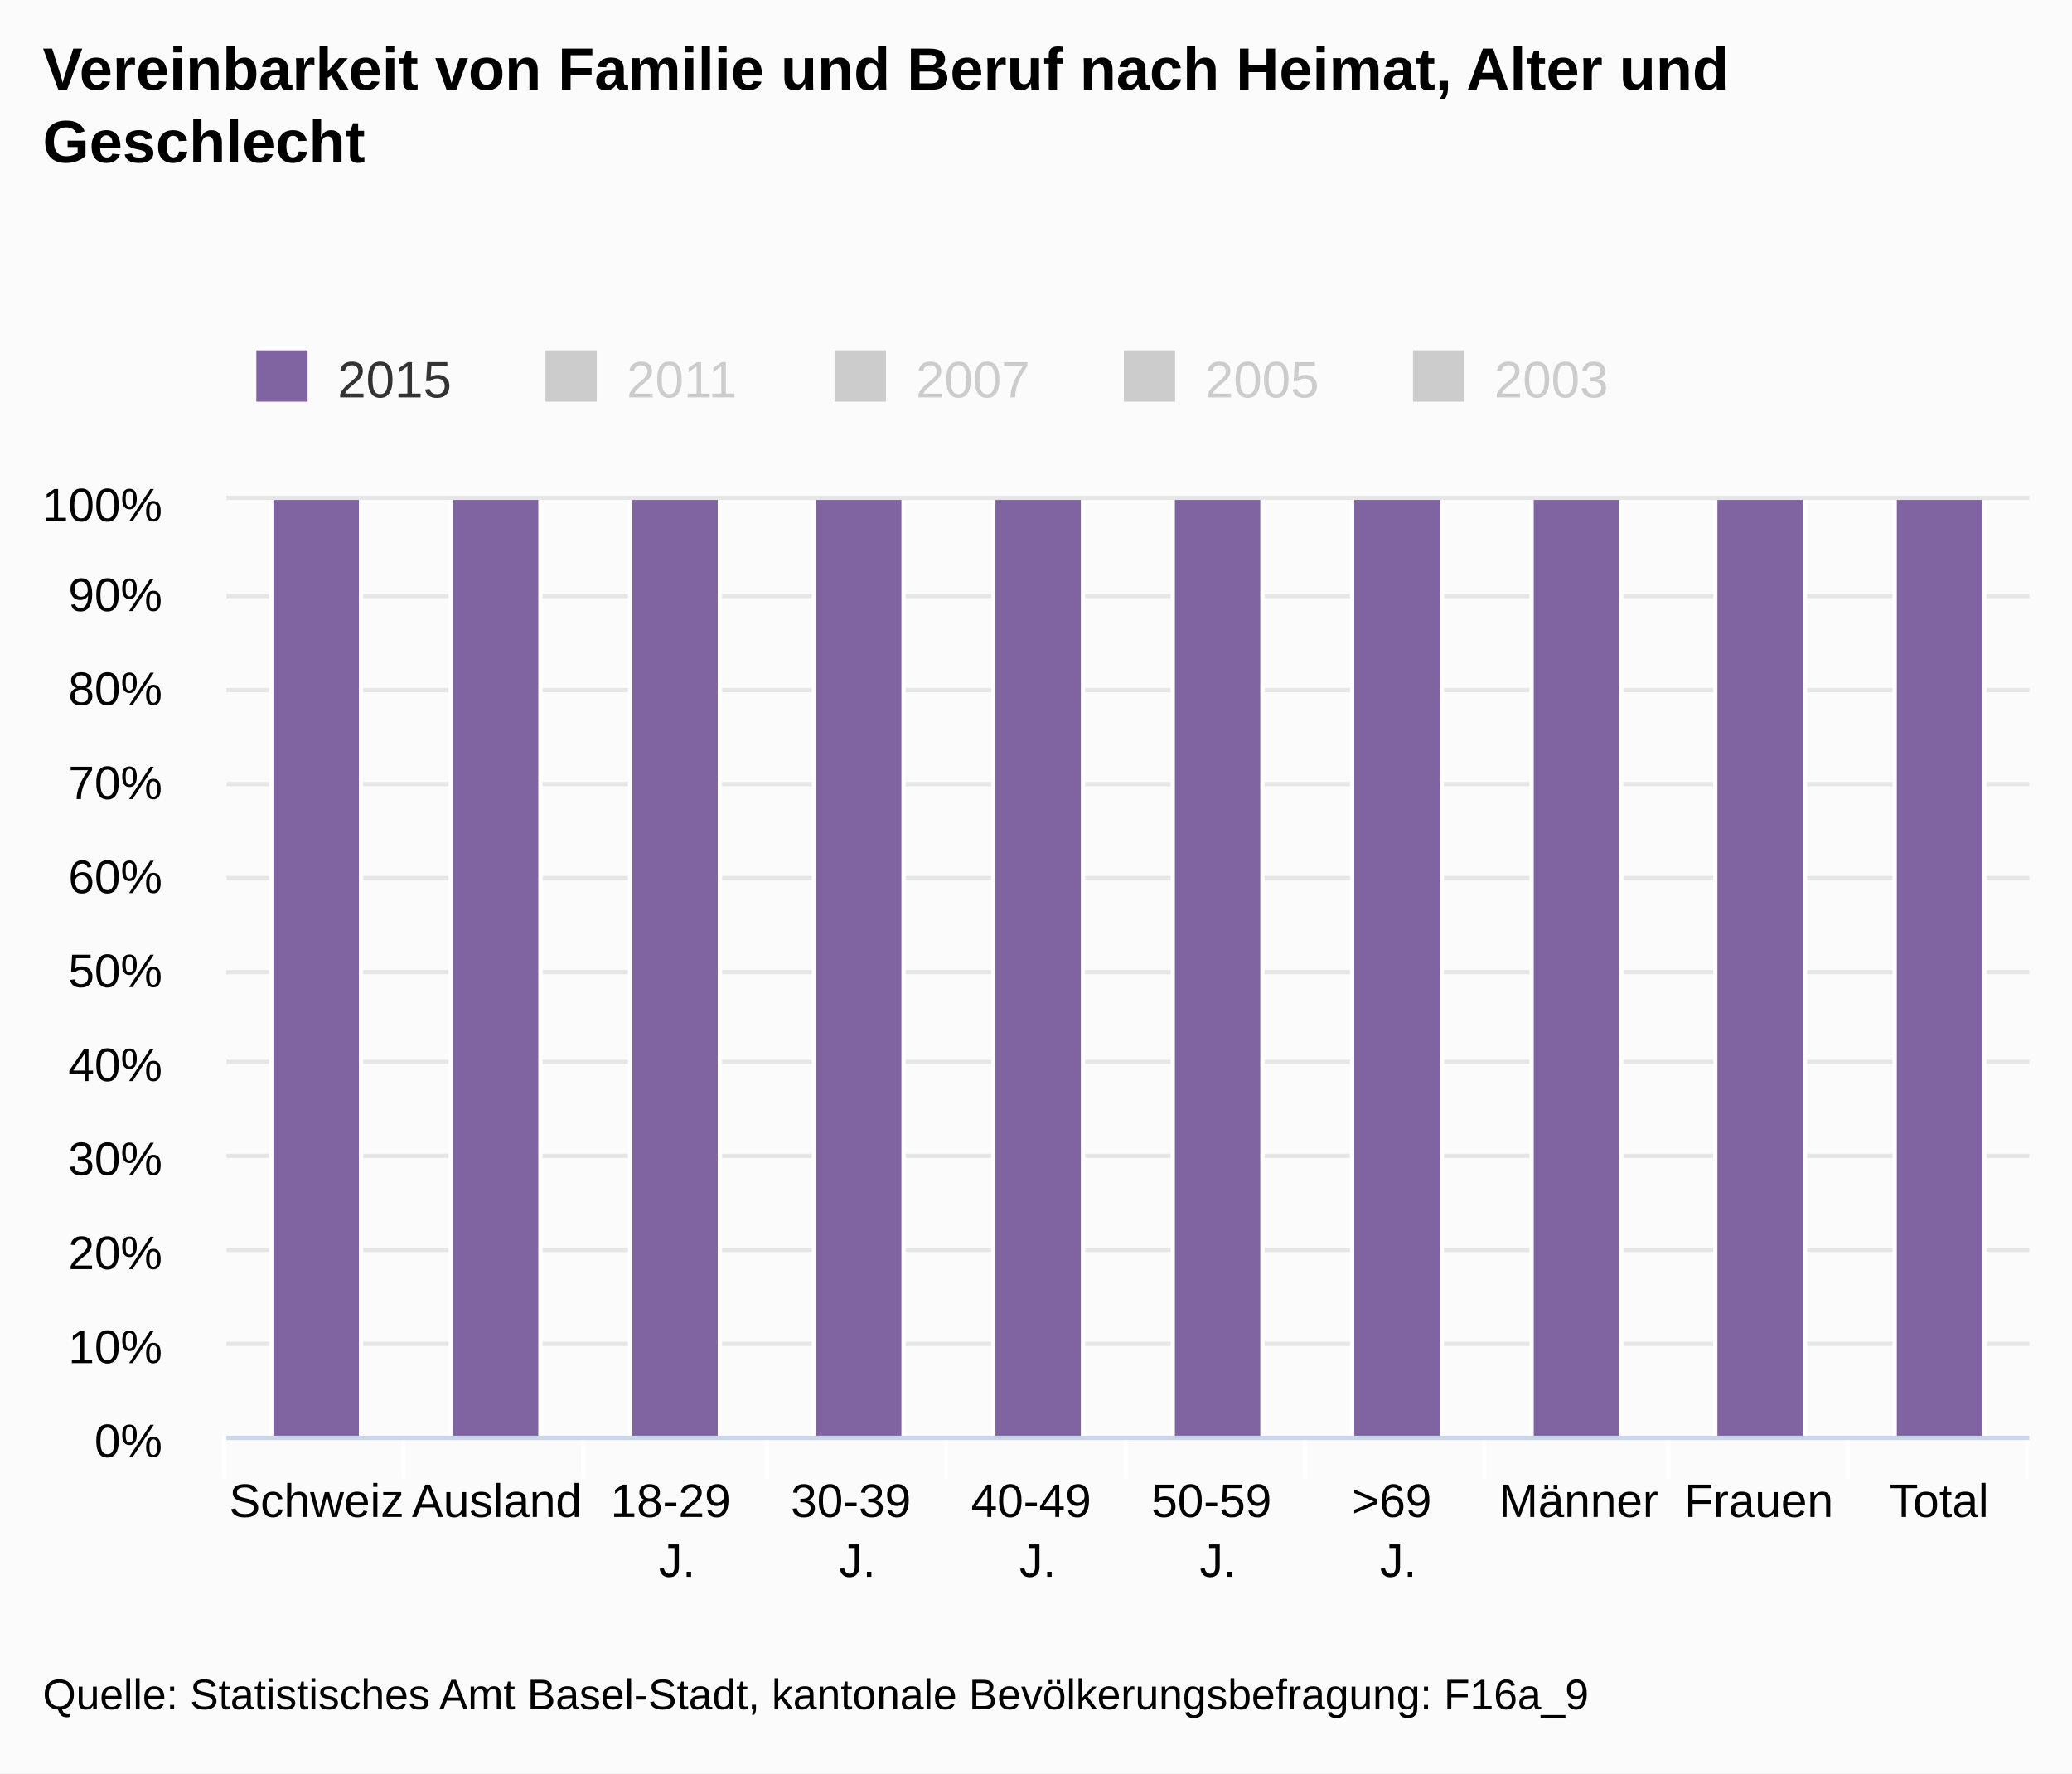
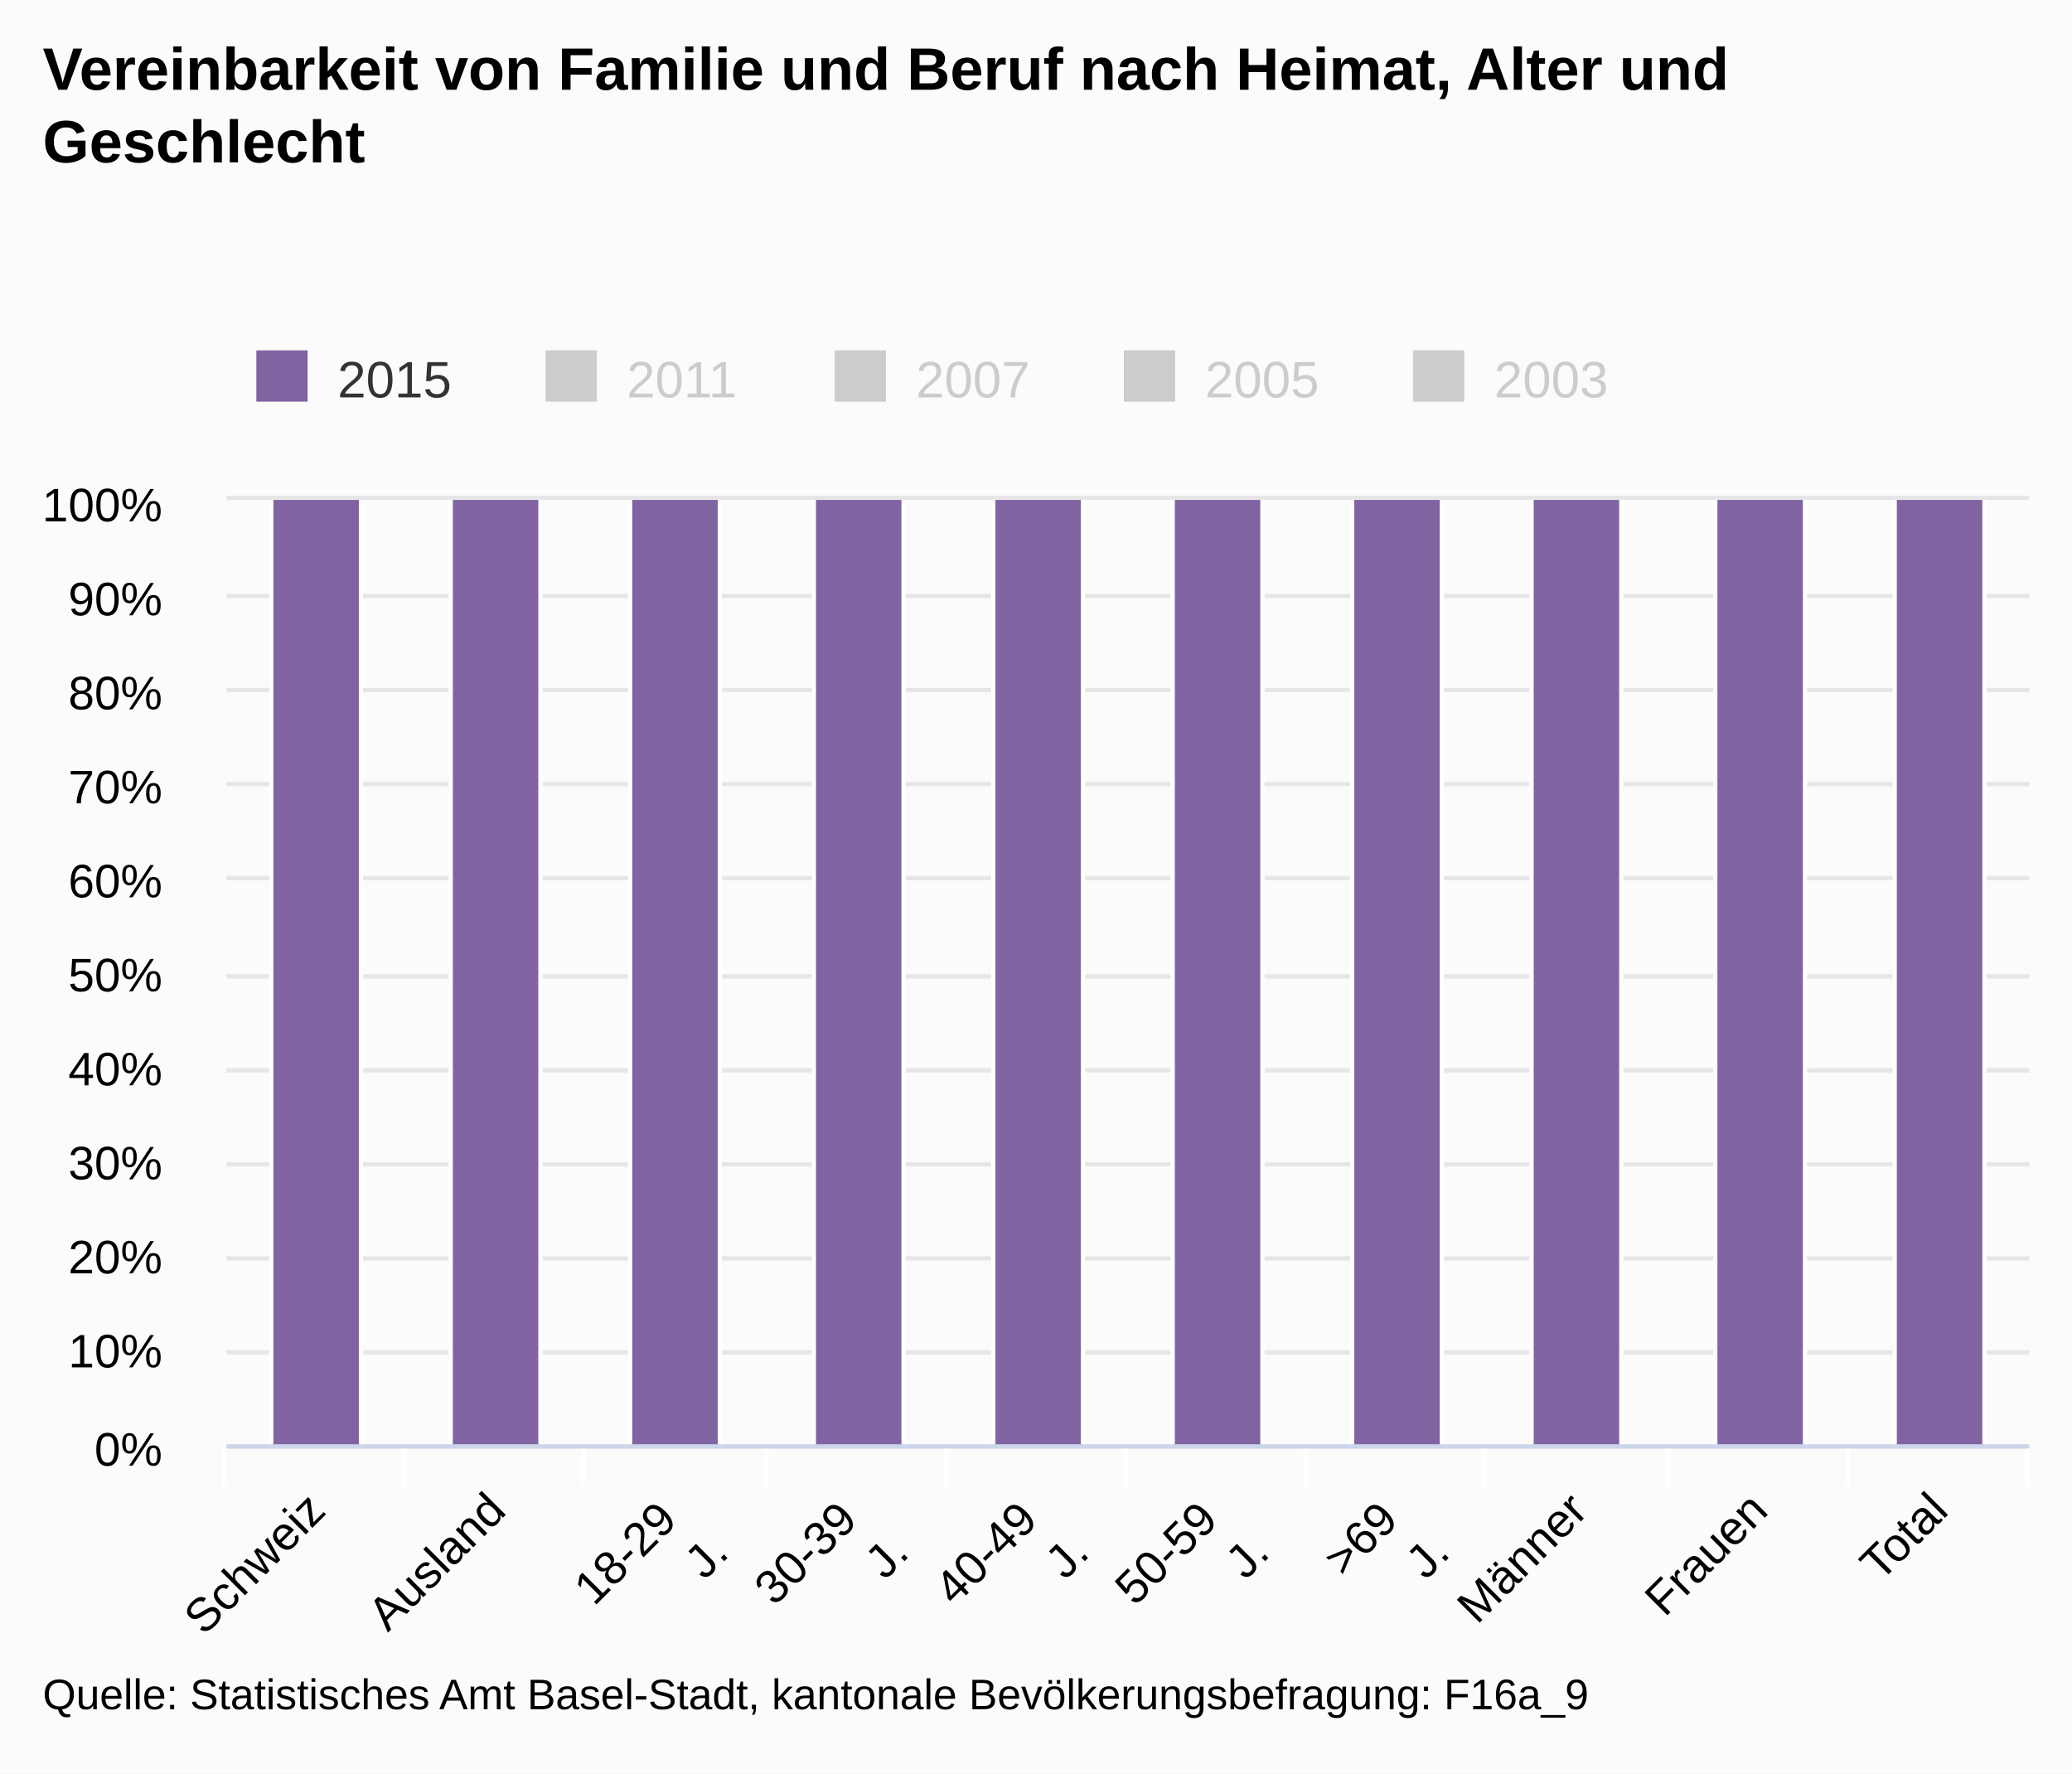
<svg xmlns="http://www.w3.org/2000/svg" version="1.1" class="highcharts-root" style="font-family:arial;font-size:12px;" viewBox="0 0 485 415">
  <defs>
    <clipPath>
-       <rect x="0" y="0" width="422" height="219" fill="none" />
+       <rect x="0" y="0" width="422" height="221" fill="none" />
    </clipPath>
    <clipPath id="a">
-       <rect x="0" y="0" width="422" height="219" fill="none" />
+       <rect x="0" y="0" width="422" height="221" fill="none" />
    </clipPath>
  </defs>
  <rect fill="#fbfbfb" class="highcharts-background" x="0" y="0" width="485" height="415" rx="0" ry="0" />
-   <rect fill="none" class="highcharts-plot-background" x="53" y="117" width="422" height="219" />
+   <rect fill="none" class="highcharts-plot-background" x="53" y="117" width="422" height="221" />
  <g class="highcharts-pane-group" />
  <g class="highcharts-grid highcharts-xaxis-grid ">
-     <path fill="none" class="highcharts-grid-line" d="M 94.5 117 L 94.5 336" opacity="1" />
-     <path fill="none" class="highcharts-grid-line" d="M 136.5 117 L 136.5 336" opacity="1" />
-     <path fill="none" class="highcharts-grid-line" d="M 179.5 117 L 179.5 336" opacity="1" />
-     <path fill="none" class="highcharts-grid-line" d="M 221.5 117 L 221.5 336" opacity="1" />
-     <path fill="none" class="highcharts-grid-line" d="M 263.5 117 L 263.5 336" opacity="1" />
-     <path fill="none" class="highcharts-grid-line" d="M 305.5 117 L 305.5 336" opacity="1" />
-     <path fill="none" class="highcharts-grid-line" d="M 347.5 117 L 347.5 336" opacity="1" />
-     <path fill="none" class="highcharts-grid-line" d="M 390.5 117 L 390.5 336" opacity="1" />
-     <path fill="none" class="highcharts-grid-line" d="M 432.5 117 L 432.5 336" opacity="1" />
-     <path fill="none" class="highcharts-grid-line" d="M 474.5 117 L 474.5 336" opacity="1" />
-     <path fill="none" class="highcharts-grid-line" d="M 52.5 117 L 52.5 336" opacity="1" />
+     <path fill="none" class="highcharts-grid-line" d="M 94.5 117 L 94.5 338" opacity="1" />
+     <path fill="none" class="highcharts-grid-line" d="M 136.5 117 L 136.5 338" opacity="1" />
+     <path fill="none" class="highcharts-grid-line" d="M 179.5 117 L 179.5 338" opacity="1" />
+     <path fill="none" class="highcharts-grid-line" d="M 221.5 117 L 221.5 338" opacity="1" />
+     <path fill="none" class="highcharts-grid-line" d="M 263.5 117 L 263.5 338" opacity="1" />
+     <path fill="none" class="highcharts-grid-line" d="M 305.5 117 L 305.5 338" opacity="1" />
+     <path fill="none" class="highcharts-grid-line" d="M 347.5 117 L 347.5 338" opacity="1" />
+     <path fill="none" class="highcharts-grid-line" d="M 390.5 117 L 390.5 338" opacity="1" />
+     <path fill="none" class="highcharts-grid-line" d="M 432.5 117 L 432.5 338" opacity="1" />
+     <path fill="none" class="highcharts-grid-line" d="M 474.5 117 L 474.5 338" opacity="1" />
+     <path fill="none" class="highcharts-grid-line" d="M 52.5 117 L 52.5 338" opacity="1" />
  </g>
  <g class="highcharts-grid highcharts-yaxis-grid ">
-     <path fill="none" stroke="#e6e6e6" stroke-width="1" class="highcharts-grid-line" d="M 53 336.5 L 475 336.5" opacity="1" />
-     <path fill="none" stroke="#e6e6e6" stroke-width="1" class="highcharts-grid-line" d="M 53 314.5 L 475 314.5" opacity="1" />
-     <path fill="none" stroke="#e6e6e6" stroke-width="1" class="highcharts-grid-line" d="M 53 292.5 L 475 292.5" opacity="1" />
-     <path fill="none" stroke="#e6e6e6" stroke-width="1" class="highcharts-grid-line" d="M 53 270.5 L 475 270.5" opacity="1" />
-     <path fill="none" stroke="#e6e6e6" stroke-width="1" class="highcharts-grid-line" d="M 53 248.5 L 475 248.5" opacity="1" />
-     <path fill="none" stroke="#e6e6e6" stroke-width="1" class="highcharts-grid-line" d="M 53 227.5 L 475 227.5" opacity="1" />
+     <path fill="none" stroke="#e6e6e6" stroke-width="1" class="highcharts-grid-line" d="M 53 338.5 L 475 338.5" opacity="1" />
+     <path fill="none" stroke="#e6e6e6" stroke-width="1" class="highcharts-grid-line" d="M 53 316.5 L 475 316.5" opacity="1" />
+     <path fill="none" stroke="#e6e6e6" stroke-width="1" class="highcharts-grid-line" d="M 53 294.5 L 475 294.5" opacity="1" />
+     <path fill="none" stroke="#e6e6e6" stroke-width="1" class="highcharts-grid-line" d="M 53 272.5 L 475 272.5" opacity="1" />
+     <path fill="none" stroke="#e6e6e6" stroke-width="1" class="highcharts-grid-line" d="M 53 250.5 L 475 250.5" opacity="1" />
+     <path fill="none" stroke="#e6e6e6" stroke-width="1" class="highcharts-grid-line" d="M 53 228.5 L 475 228.5" opacity="1" />
    <path fill="none" stroke="#e6e6e6" stroke-width="1" class="highcharts-grid-line" d="M 53 205.5 L 475 205.5" opacity="1" />
    <path fill="none" stroke="#e6e6e6" stroke-width="1" class="highcharts-grid-line" d="M 53 183.5 L 475 183.5" opacity="1" />
    <path fill="none" stroke="#e6e6e6" stroke-width="1" class="highcharts-grid-line" d="M 53 161.5 L 475 161.5" opacity="1" />
    <path fill="none" stroke="#e6e6e6" stroke-width="1" class="highcharts-grid-line" d="M 53 139.5 L 475 139.5" opacity="1" />
    <path fill="none" stroke="#e6e6e6" stroke-width="1" class="highcharts-grid-line" d="M 53 116.5 L 475 116.5" opacity="1" />
  </g>
-   <rect fill="none" class="highcharts-plot-border" x="53" y="117" width="422" height="219" />
+   <rect fill="none" class="highcharts-plot-border" x="53" y="117" width="422" height="221" />
  <g class="highcharts-axis highcharts-xaxis ">
-     <path fill="none" class="highcharts-tick" stroke="#FFFFFF" stroke-width="1" d="M 94.5 336 L 94.5 346" opacity="1" />
-     <path fill="none" class="highcharts-tick" stroke="#FFFFFF" stroke-width="1" d="M 136.5 336 L 136.5 346" opacity="1" />
-     <path fill="none" class="highcharts-tick" stroke="#FFFFFF" stroke-width="1" d="M 179.5 336 L 179.5 346" opacity="1" />
-     <path fill="none" class="highcharts-tick" stroke="#FFFFFF" stroke-width="1" d="M 221.5 336 L 221.5 346" opacity="1" />
-     <path fill="none" class="highcharts-tick" stroke="#FFFFFF" stroke-width="1" d="M 263.5 336 L 263.5 346" opacity="1" />
-     <path fill="none" class="highcharts-tick" stroke="#FFFFFF" stroke-width="1" d="M 305.5 336 L 305.5 346" opacity="1" />
-     <path fill="none" class="highcharts-tick" stroke="#FFFFFF" stroke-width="1" d="M 347.5 336 L 347.5 346" opacity="1" />
-     <path fill="none" class="highcharts-tick" stroke="#FFFFFF" stroke-width="1" d="M 390.5 336 L 390.5 346" opacity="1" />
-     <path fill="none" class="highcharts-tick" stroke="#FFFFFF" stroke-width="1" d="M 432.5 336 L 432.5 346" opacity="1" />
-     <path fill="none" class="highcharts-tick" stroke="#FFFFFF" stroke-width="1" d="M 474.5 336 L 474.5 346" opacity="1" />
-     <path fill="none" class="highcharts-tick" stroke="#FFFFFF" stroke-width="1" d="M 52.5 336 L 52.5 346" opacity="1" />
-     <path fill="none" class="highcharts-axis-line" stroke="#ccd6eb" stroke-width="1" d="M 53 336.5 L 475 336.5" />
+     <path fill="none" class="highcharts-tick" stroke="#FFFFFF" stroke-width="1" d="M 94.5 338 L 94.5 348" opacity="1" />
+     <path fill="none" class="highcharts-tick" stroke="#FFFFFF" stroke-width="1" d="M 136.5 338 L 136.5 348" opacity="1" />
+     <path fill="none" class="highcharts-tick" stroke="#FFFFFF" stroke-width="1" d="M 179.5 338 L 179.5 348" opacity="1" />
+     <path fill="none" class="highcharts-tick" stroke="#FFFFFF" stroke-width="1" d="M 221.5 338 L 221.5 348" opacity="1" />
+     <path fill="none" class="highcharts-tick" stroke="#FFFFFF" stroke-width="1" d="M 263.5 338 L 263.5 348" opacity="1" />
+     <path fill="none" class="highcharts-tick" stroke="#FFFFFF" stroke-width="1" d="M 305.5 338 L 305.5 348" opacity="1" />
+     <path fill="none" class="highcharts-tick" stroke="#FFFFFF" stroke-width="1" d="M 347.5 338 L 347.5 348" opacity="1" />
+     <path fill="none" class="highcharts-tick" stroke="#FFFFFF" stroke-width="1" d="M 390.5 338 L 390.5 348" opacity="1" />
+     <path fill="none" class="highcharts-tick" stroke="#FFFFFF" stroke-width="1" d="M 432.5 338 L 432.5 348" opacity="1" />
+     <path fill="none" class="highcharts-tick" stroke="#FFFFFF" stroke-width="1" d="M 474.5 338 L 474.5 348" opacity="1" />
+     <path fill="none" class="highcharts-tick" stroke="#FFFFFF" stroke-width="1" d="M 52.5 338 L 52.5 348" opacity="1" />
+     <path fill="none" class="highcharts-axis-line" stroke="#ccd6eb" stroke-width="1" d="M 53 338.5 L 475 338.5" />
  </g>
  <g class="highcharts-axis highcharts-yaxis ">
-     <path fill="none" class="highcharts-axis-line" d="M 53 117 L 53 336" />
+     <path fill="none" class="highcharts-axis-line" d="M 53 117 L 53 338" />
  </g>
  <g class="highcharts-series-group">
    <g class="highcharts-series highcharts-series-0 highcharts-column-series highcharts-color-undefined " visibility="hidden" transform="translate(53,117) scale(1 1)" clip-path="url(#a)" />
    <g class="highcharts-markers highcharts-series-0 highcharts-column-series highcharts-color-undefined " visibility="hidden" transform="translate(53,117) scale(1 1)" clip-path="none" />
    <g class="highcharts-series highcharts-series-1 highcharts-column-series highcharts-color-undefined " visibility="hidden" transform="translate(53,117) scale(1 1)" clip-path="url(#a)" />
    <g class="highcharts-markers highcharts-series-1 highcharts-column-series highcharts-color-undefined " visibility="hidden" transform="translate(53,117) scale(1 1)" clip-path="none" />
    <g class="highcharts-series highcharts-series-2 highcharts-column-series highcharts-color-undefined " visibility="hidden" transform="translate(53,117) scale(1 1)" clip-path="url(#a)" />
    <g class="highcharts-markers highcharts-series-2 highcharts-column-series highcharts-color-undefined " visibility="hidden" transform="translate(53,117) scale(1 1)" clip-path="none" />
    <g class="highcharts-series highcharts-series-3 highcharts-column-series highcharts-color-undefined " visibility="hidden" transform="translate(53,117) scale(1 1)" clip-path="url(#a)" />
    <g class="highcharts-markers highcharts-series-3 highcharts-column-series highcharts-color-undefined " visibility="hidden" transform="translate(53,117) scale(1 1)" clip-path="none" />
    <g class="highcharts-series highcharts-series-4 highcharts-column-series highcharts-color-undefined " transform="translate(53,117) scale(1 1)" clip-path="url(#a)">
-       <rect x="10.5" y="-0.5" width="21" height="220" fill="#8064a2" stroke="#ffffff" stroke-width="1" class="highcharts-point" />
-       <rect x="52.5" y="-0.5" width="21" height="220" fill="#8064a2" stroke="#ffffff" stroke-width="1" class="highcharts-point" />
-       <rect x="94.5" y="-0.5" width="21" height="220" fill="#8064a2" stroke="#ffffff" stroke-width="1" class="highcharts-point" />
-       <rect x="137.5" y="-0.5" width="21" height="220" fill="#8064a2" stroke="#ffffff" stroke-width="1" class="highcharts-point" />
-       <rect x="179.5" y="-0.5" width="21" height="220" fill="#8064a2" stroke="#ffffff" stroke-width="1" class="highcharts-point" />
-       <rect x="221.5" y="-0.5" width="21" height="220" fill="#8064a2" stroke="#ffffff" stroke-width="1" class="highcharts-point" />
-       <rect x="263.5" y="-0.5" width="21" height="220" fill="#8064a2" stroke="#ffffff" stroke-width="1" class="highcharts-point" />
-       <rect x="305.5" y="-0.5" width="21" height="220" fill="#8064a2" stroke="#ffffff" stroke-width="1" class="highcharts-point" />
-       <rect x="348.5" y="-0.5" width="21" height="220" fill="#8064a2" stroke="#ffffff" stroke-width="1" class="highcharts-point" />
-       <rect x="390.5" y="-0.5" width="21" height="220" fill="#8064a2" stroke="#ffffff" stroke-width="1" class="highcharts-point" />
+       <rect x="10.5" y="-0.5" width="21" height="222" fill="#8064a2" stroke="#ffffff" stroke-width="1" class="highcharts-point" />
+       <rect x="52.5" y="-0.5" width="21" height="222" fill="#8064a2" stroke="#ffffff" stroke-width="1" class="highcharts-point" />
+       <rect x="94.5" y="-0.5" width="21" height="222" fill="#8064a2" stroke="#ffffff" stroke-width="1" class="highcharts-point" />
+       <rect x="137.5" y="-0.5" width="21" height="222" fill="#8064a2" stroke="#ffffff" stroke-width="1" class="highcharts-point" />
+       <rect x="179.5" y="-0.5" width="21" height="222" fill="#8064a2" stroke="#ffffff" stroke-width="1" class="highcharts-point" />
+       <rect x="221.5" y="-0.5" width="21" height="222" fill="#8064a2" stroke="#ffffff" stroke-width="1" class="highcharts-point" />
+       <rect x="263.5" y="-0.5" width="21" height="222" fill="#8064a2" stroke="#ffffff" stroke-width="1" class="highcharts-point" />
+       <rect x="305.5" y="-0.5" width="21" height="222" fill="#8064a2" stroke="#ffffff" stroke-width="1" class="highcharts-point" />
+       <rect x="348.5" y="-0.5" width="21" height="222" fill="#8064a2" stroke="#ffffff" stroke-width="1" class="highcharts-point" />
+       <rect x="390.5" y="-0.5" width="21" height="222" fill="#8064a2" stroke="#ffffff" stroke-width="1" class="highcharts-point" />
    </g>
    <g class="highcharts-markers highcharts-series-4 highcharts-column-series highcharts-color-undefined " transform="translate(53,117) scale(1 1)" clip-path="none" />
  </g>
  <text x="10" text-anchor="start" class="highcharts-title" style="color:#000000;font-size:14px;font-weight:bold;fill:#000000;" y="21">
    <tspan>Vereinbarkeit von Familie und Beruf nach Heimat, Alter und</tspan>
    <tspan dy="17" x="10">Geschlecht</tspan>
  </text>
  <g class="highcharts-legend" transform="translate(50,75)">
    <rect fill="none" class="highcharts-legend-box" rx="0" ry="0" x="0" y="0" width="334" height="30" visibility="visible" />
    <g>
      <g>
        <g class="highcharts-legend-item highcharts-column-series highcharts-color-undefined highcharts-series-4" transform="translate(8,3)">
          <text x="21" style="color:#333333;font-size:12px;font-weight:normal;cursor:pointer;fill:#333333;" text-anchor="start" y="15">
            <tspan>2015</tspan>
          </text>
          <rect x="2" y="4" width="12" height="12" fill="#8064a2" class="highcharts-point" />
        </g>
        <g class="highcharts-legend-item highcharts-column-series highcharts-color-undefined highcharts-series-3 highcharts-legend-item-hidden" transform="translate(75.6875,3)">
          <text x="21" y="15" style="color:#cccccc;font-size:12px;font-weight:normal;cursor:pointer;fill:#cccccc;" text-anchor="start">
            <tspan>2011</tspan>
          </text>
          <rect x="2" y="4" width="12" height="12" fill="#cccccc" class="highcharts-point" />
        </g>
        <g class="highcharts-legend-item highcharts-column-series highcharts-color-undefined highcharts-series-2 highcharts-legend-item-hidden" transform="translate(143.375,3)">
          <text x="21" y="15" style="color:#cccccc;font-size:12px;font-weight:normal;cursor:pointer;fill:#cccccc;" text-anchor="start">
            <tspan>2007</tspan>
          </text>
          <rect x="2" y="4" width="12" height="12" fill="#cccccc" class="highcharts-point" />
        </g>
        <g class="highcharts-legend-item highcharts-column-series highcharts-color-undefined highcharts-series-1 highcharts-legend-item-hidden" transform="translate(211.0625,3)">
          <text x="21" y="15" style="color:#cccccc;font-size:12px;font-weight:normal;cursor:pointer;fill:#cccccc;" text-anchor="start">
            <tspan>2005</tspan>
          </text>
          <rect x="2" y="4" width="12" height="12" fill="#cccccc" class="highcharts-point" />
        </g>
        <g class="highcharts-legend-item highcharts-column-series highcharts-color-undefined highcharts-series-0 highcharts-legend-item-hidden" transform="translate(278.75,3)">
          <text x="21" y="15" style="color:#cccccc;font-size:12px;font-weight:normal;cursor:pointer;fill:#cccccc;" text-anchor="start">
            <tspan>2003</tspan>
          </text>
          <rect x="2" y="4" width="12" height="12" fill="#cccccc" class="highcharts-point" />
        </g>
      </g>
    </g>
  </g>
  <g class="highcharts-axis-labels highcharts-xaxis-labels ">
-     <text x="74.1" style="color:#000000;cursor:default;font-size:11px;fill:#000000;" text-anchor="middle" transform="translate(0,0)" y="355" opacity="1">
+     <text x="76.693" style="color:#000000;cursor:default;font-size:11px;fill:#000000;" text-anchor="end" transform="translate(0,0) rotate(-45 76.69272 354)" y="354" opacity="1">
      <tspan>Schweiz</tspan>
    </text>
-     <text x="116.3" style="color:#000000;cursor:default;font-size:11px;fill:#000000;" text-anchor="middle" transform="translate(0,0)" y="355" opacity="1">
+     <text x="118.893" style="color:#000000;cursor:default;font-size:11px;fill:#000000;" text-anchor="end" transform="translate(0,0) rotate(-45 118.8927 354)" y="354" opacity="1">
      <tspan>Ausland</tspan>
    </text>
-     <text x="158.5" style="color:#000000;cursor:default;font-size:11px;fill:#000000;" text-anchor="middle" transform="translate(0,0)" y="355" opacity="1">
+     <text x="161.093" style="color:#000000;cursor:default;font-size:11px;fill:#000000;" text-anchor="end" transform="translate(0,0) rotate(-45 161.0927 354)" y="354" opacity="1">
      <tspan>18-29</tspan>
-       <tspan x="158.5" dy="14">J.</tspan>
+       <tspan x="161.093" dy="14">J.</tspan>
    </text>
-     <text x="200.7" style="color:#000000;cursor:default;font-size:11px;fill:#000000;" text-anchor="middle" transform="translate(0,0)" y="355" opacity="1">
+     <text x="203.293" style="color:#000000;cursor:default;font-size:11px;fill:#000000;" text-anchor="end" transform="translate(0,0) rotate(-45 203.2927 354)" y="354" opacity="1">
      <tspan>30-39</tspan>
-       <tspan x="200.7" dy="14">J.</tspan>
+       <tspan x="203.293" dy="14">J.</tspan>
    </text>
-     <text x="242.9" style="color:#000000;cursor:default;font-size:11px;fill:#000000;" text-anchor="middle" transform="translate(0,0)" y="355" opacity="1">
+     <text x="245.493" style="color:#000000;cursor:default;font-size:11px;fill:#000000;" text-anchor="end" transform="translate(0,0) rotate(-45 245.4927 354)" y="354" opacity="1">
      <tspan>40-49</tspan>
-       <tspan x="242.9" dy="14">J.</tspan>
+       <tspan x="245.493" dy="14">J.</tspan>
    </text>
-     <text x="285.1" style="color:#000000;cursor:default;font-size:11px;fill:#000000;" text-anchor="middle" transform="translate(0,0)" y="355" opacity="1">
+     <text x="287.693" style="color:#000000;cursor:default;font-size:11px;fill:#000000;" text-anchor="end" transform="translate(0,0) rotate(-45 287.6927 354)" y="354" opacity="1">
      <tspan>50-59</tspan>
-       <tspan x="285.1" dy="14">J.</tspan>
+       <tspan x="287.693" dy="14">J.</tspan>
    </text>
-     <text x="327.3" style="color:#000000;cursor:default;font-size:11px;fill:#000000;" text-anchor="middle" transform="translate(0,0)" y="355" opacity="1">
+     <text x="329.893" style="color:#000000;cursor:default;font-size:11px;fill:#000000;" text-anchor="end" transform="translate(0,0) rotate(-45 329.8927 354)" y="354" opacity="1">
      <tspan>&gt;69</tspan>
-       <tspan x="327.3" dy="14">J.</tspan>
+       <tspan x="329.893" dy="14">J.</tspan>
    </text>
-     <text x="369.5" style="color:#000000;cursor:default;font-size:11px;fill:#000000;" text-anchor="middle" transform="translate(0,0)" y="355" opacity="1">
+     <text x="372.093" style="color:#000000;cursor:default;font-size:11px;fill:#000000;" text-anchor="end" transform="translate(0,0) rotate(-45 372.0927 354)" y="354" opacity="1">
      <tspan>Männer</tspan>
    </text>
-     <text x="411.7" style="color:#000000;cursor:default;font-size:11px;fill:#000000;" text-anchor="middle" transform="translate(0,0)" y="355" opacity="1">
+     <text x="414.293" style="color:#000000;cursor:default;font-size:11px;fill:#000000;" text-anchor="end" transform="translate(0,0) rotate(-45 414.2927 354)" y="354" opacity="1">
      <tspan>Frauen</tspan>
    </text>
-     <text x="453.9" style="color:#000000;cursor:default;font-size:11px;fill:#000000;" text-anchor="middle" transform="translate(0,0)" y="355" opacity="1">
+     <text x="456.493" style="color:#000000;cursor:default;font-size:11px;fill:#000000;" text-anchor="end" transform="translate(0,0) rotate(-45 456.4927 354)" y="354" opacity="1">
      <tspan>Total</tspan>
    </text>
  </g>
  <g class="highcharts-axis-labels highcharts-yaxis-labels ">
-     <text x="38" style="color:#000000;cursor:default;font-size:11px;fill:#000000;" text-anchor="end" transform="translate(0,0)" y="341" opacity="1">
+     <text x="38" style="color:#000000;cursor:default;font-size:11px;fill:#000000;" text-anchor="end" transform="translate(0,0)" y="343" opacity="1">
      <tspan>0%</tspan>
    </text>
-     <text x="38" style="color:#000000;cursor:default;font-size:11px;fill:#000000;" text-anchor="end" transform="translate(0,0)" y="319" opacity="1">
+     <text x="38" style="color:#000000;cursor:default;font-size:11px;fill:#000000;" text-anchor="end" transform="translate(0,0)" y="320" opacity="1">
      <tspan>10%</tspan>
    </text>
-     <text x="38" style="color:#000000;cursor:default;font-size:11px;fill:#000000;" text-anchor="end" transform="translate(0,0)" y="297" opacity="1">
+     <text x="38" style="color:#000000;cursor:default;font-size:11px;fill:#000000;" text-anchor="end" transform="translate(0,0)" y="298" opacity="1">
      <tspan>20%</tspan>
    </text>
-     <text x="38" style="color:#000000;cursor:default;font-size:11px;fill:#000000;" text-anchor="end" transform="translate(0,0)" y="275" opacity="1">
+     <text x="38" style="color:#000000;cursor:default;font-size:11px;fill:#000000;" text-anchor="end" transform="translate(0,0)" y="276" opacity="1">
      <tspan>30%</tspan>
    </text>
-     <text x="38" style="color:#000000;cursor:default;font-size:11px;fill:#000000;" text-anchor="end" transform="translate(0,0)" y="253" opacity="1">
+     <text x="38" style="color:#000000;cursor:default;font-size:11px;fill:#000000;" text-anchor="end" transform="translate(0,0)" y="254" opacity="1">
      <tspan>40%</tspan>
    </text>
-     <text x="38" style="color:#000000;cursor:default;font-size:11px;fill:#000000;" text-anchor="end" transform="translate(0,0)" y="231" opacity="1">
+     <text x="38" style="color:#000000;cursor:default;font-size:11px;fill:#000000;" text-anchor="end" transform="translate(0,0)" y="232" opacity="1">
      <tspan>50%</tspan>
    </text>
-     <text x="38" style="color:#000000;cursor:default;font-size:11px;fill:#000000;" text-anchor="end" transform="translate(0,0)" y="209" opacity="1">
+     <text x="38" style="color:#000000;cursor:default;font-size:11px;fill:#000000;" text-anchor="end" transform="translate(0,0)" y="210" opacity="1">
      <tspan>60%</tspan>
    </text>
-     <text x="38" style="color:#000000;cursor:default;font-size:11px;fill:#000000;" text-anchor="end" transform="translate(0,0)" y="187" opacity="1">
+     <text x="38" style="color:#000000;cursor:default;font-size:11px;fill:#000000;" text-anchor="end" transform="translate(0,0)" y="188" opacity="1">
      <tspan>70%</tspan>
    </text>
-     <text x="38" style="color:#000000;cursor:default;font-size:11px;fill:#000000;" text-anchor="end" transform="translate(0,0)" y="165" opacity="1">
+     <text x="38" style="color:#000000;cursor:default;font-size:11px;fill:#000000;" text-anchor="end" transform="translate(0,0)" y="166" opacity="1">
      <tspan>80%</tspan>
    </text>
-     <text x="38" style="color:#000000;cursor:default;font-size:11px;fill:#000000;" text-anchor="end" transform="translate(0,0)" y="143" opacity="1">
+     <text x="38" style="color:#000000;cursor:default;font-size:11px;fill:#000000;" text-anchor="end" transform="translate(0,0)" y="144" opacity="1">
      <tspan>90%</tspan>
    </text>
    <text x="38" style="color:#000000;cursor:default;font-size:11px;fill:#000000;" text-anchor="end" transform="translate(0,0)" y="122" opacity="1">
      <tspan>100%</tspan>
    </text>
  </g>
  <text x="10" class="highcharts-credits" text-anchor="start" style="cursor:default;color:#000000;font-size:10px;fill:#000000;" y="400">
    <tspan>Quelle: Statistisches Amt Basel-Stadt, kantonale Bevölkerungsbefragung: F16a_9</tspan>
  </text>
</svg>
